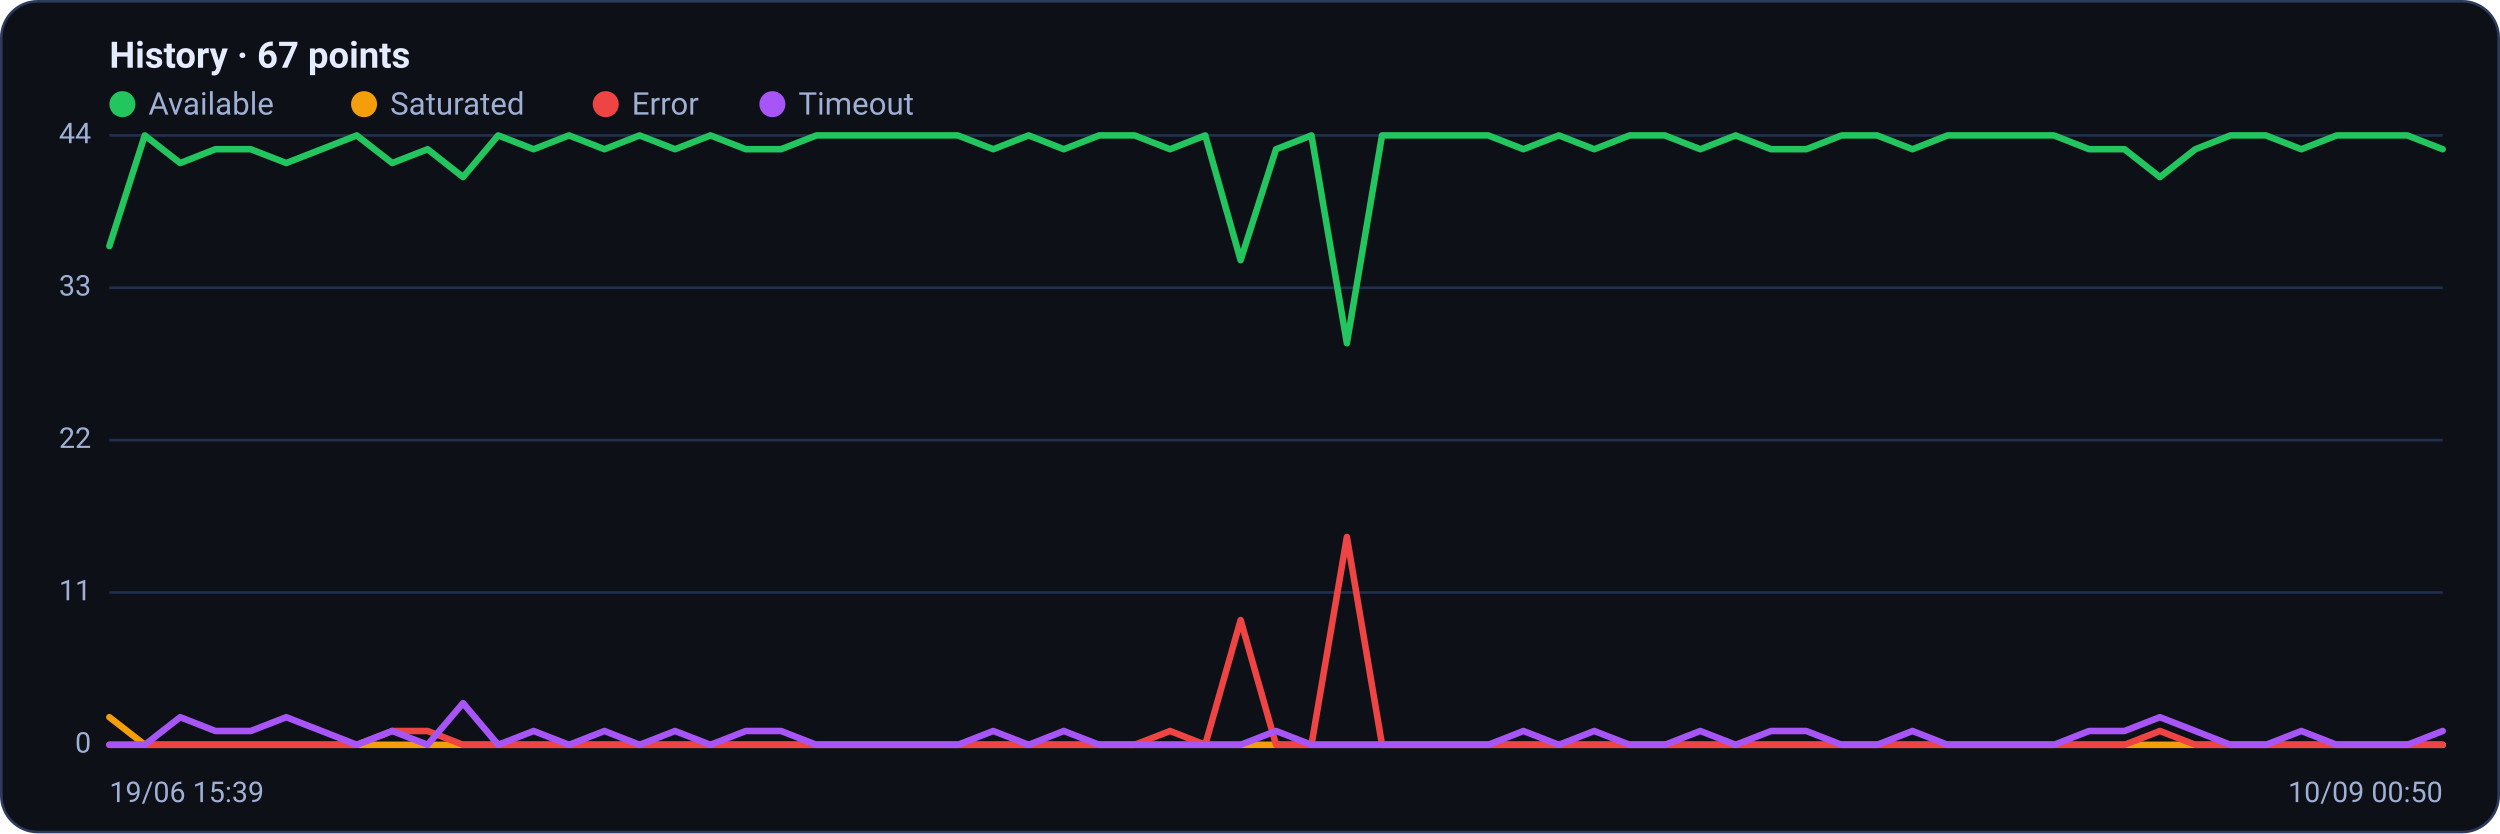
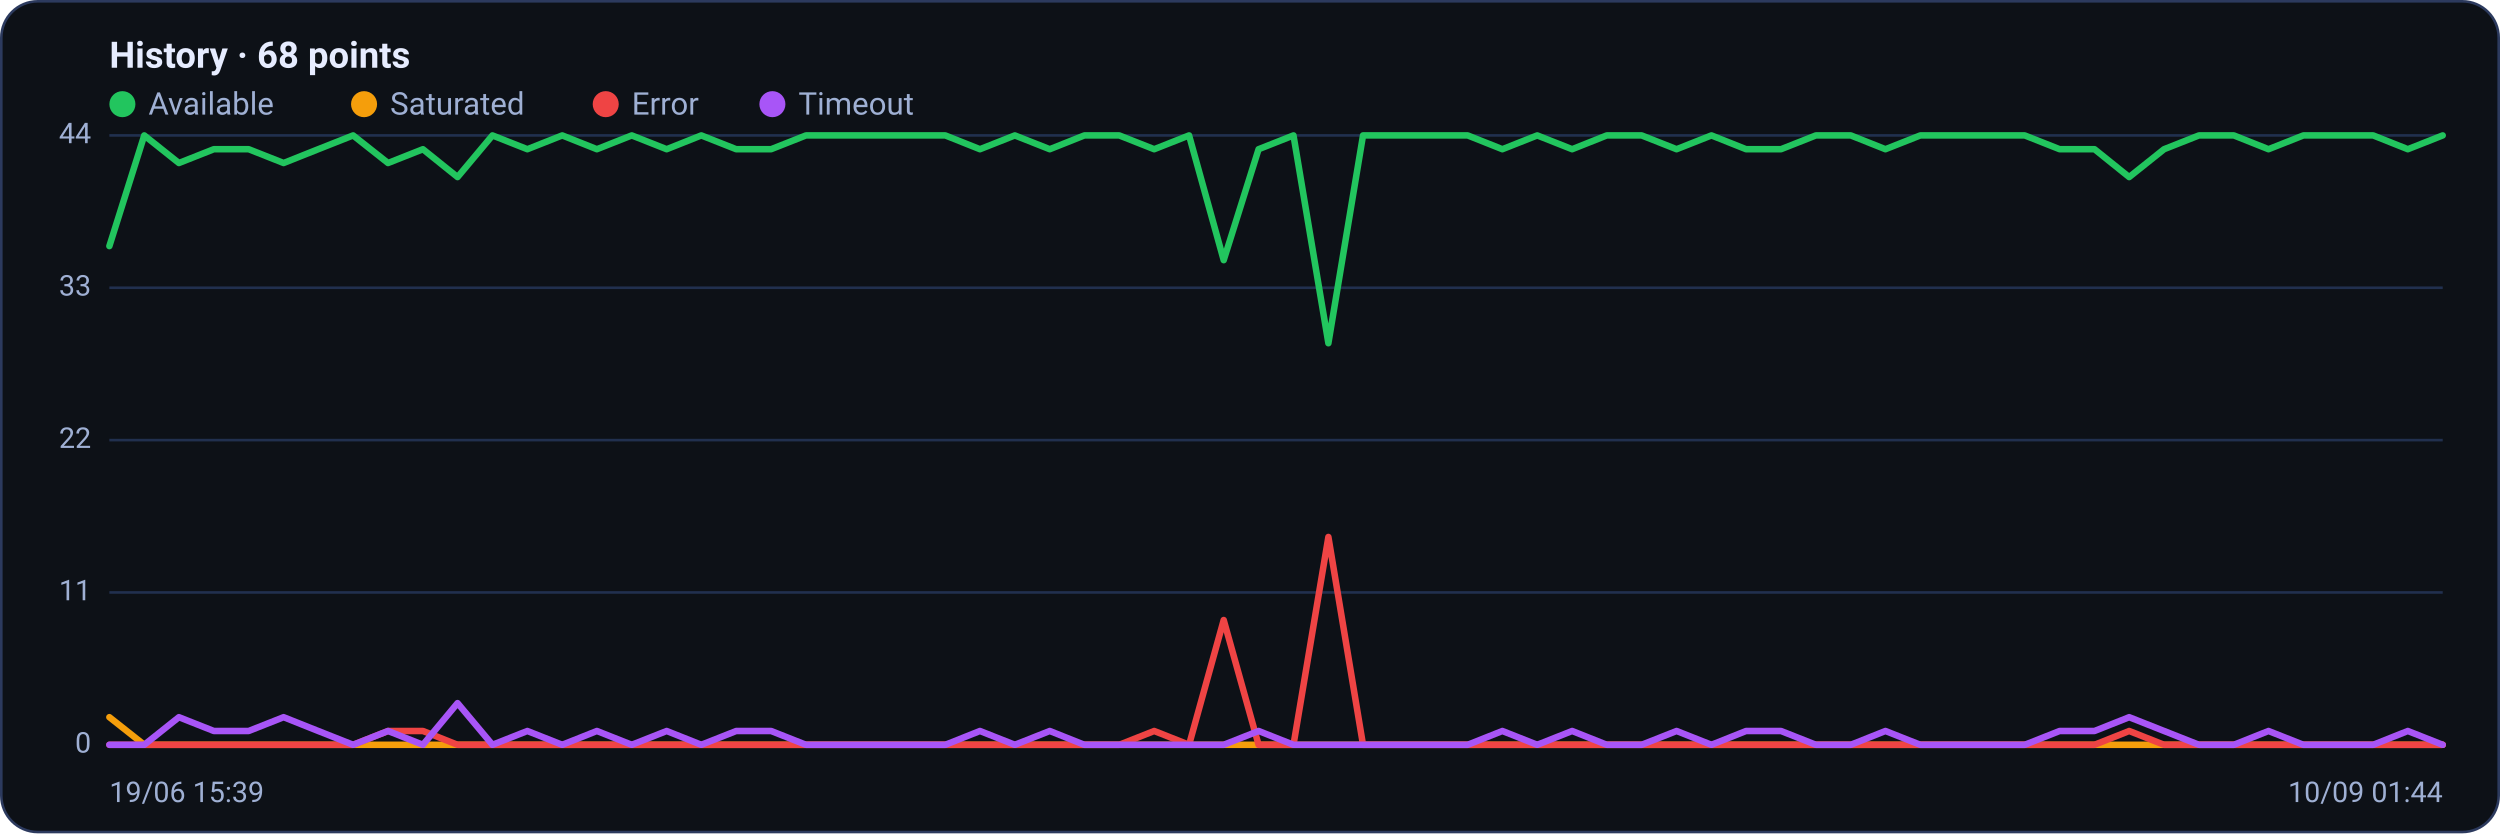
<svg xmlns="http://www.w3.org/2000/svg" viewBox="0 0 960 320" width="960" height="320" font-family="Segoe UI, system-ui, -apple-system, Roboto, Helvetica, Arial, sans-serif" role="img" aria-label="Availability history per region">
  <rect x="0.5" y="0.5" width="959" height="319" rx="14" fill="#0d1117" stroke="#2c3a5e" />
-   <text x="42" y="26" font-size="14" font-weight="600" fill="#e6ecff">History · 67 points</text>
+   <text x="42" y="26" font-size="14" font-weight="600" fill="#e6ecff">History · 68 points</text>
  <circle cx="47" cy="40" r="5" fill="#22c55e" />
  <text x="57" y="44" font-size="12" fill="#9fb0d4">Available</text>
  <circle cx="139.8" cy="40" r="5" fill="#f59e0b" />
  <text x="149.8" y="44" font-size="12" fill="#9fb0d4">Saturated</text>
  <circle cx="232.6" cy="40" r="5" fill="#ef4444" />
  <text x="242.6" y="44" font-size="12" fill="#9fb0d4">Error</text>
  <circle cx="296.6" cy="40" r="5" fill="#a855f7" />
  <text x="306.6" y="44" font-size="12" fill="#9fb0d4">Timeout</text>
  <line x1="42" y1="286.0" x2="938" y2="286.0" stroke="#21304f" stroke-width="1" />
  <text x="35" y="289.0" text-anchor="end" font-size="11" fill="#9fb0d4">0</text>
  <line x1="42" y1="227.5" x2="938" y2="227.5" stroke="#21304f" stroke-width="1" />
  <text x="35" y="230.5" text-anchor="end" font-size="11" fill="#9fb0d4">11</text>
  <line x1="42" y1="169.0" x2="938" y2="169.0" stroke="#21304f" stroke-width="1" />
  <text x="35" y="172.0" text-anchor="end" font-size="11" fill="#9fb0d4">22</text>
  <line x1="42" y1="110.5" x2="938" y2="110.5" stroke="#21304f" stroke-width="1" />
  <text x="35" y="113.5" text-anchor="end" font-size="11" fill="#9fb0d4">33</text>
  <line x1="42" y1="52.0" x2="938" y2="52.0" stroke="#21304f" stroke-width="1" />
  <text x="35" y="55.0" text-anchor="end" font-size="11" fill="#9fb0d4">44</text>
-   <polyline fill="none" stroke="#22c55e" stroke-width="2.5" stroke-linejoin="round" stroke-linecap="round" points="42.0,94.5 55.6,52.0 69.2,62.6 82.7,57.3 96.3,57.3 109.9,62.6 123.5,57.3 137.0,52.0 150.6,62.6 164.2,57.3 177.8,68.0 191.3,52.0 204.9,57.3 218.5,52.0 232.1,57.3 245.6,52.0 259.2,57.3 272.8,52.0 286.4,57.3 299.9,57.3 313.5,52.0 327.1,52.0 340.7,52.0 354.2,52.0 367.8,52.0 381.4,57.3 395.0,52.0 408.5,57.3 422.1,52.0 435.7,52.0 449.3,57.3 462.8,52.0 476.4,99.9 490.0,57.3 503.6,52.0 517.2,131.8 530.7,52.0 544.3,52.0 557.9,52.0 571.5,52.0 585.0,57.3 598.6,52.0 612.2,57.3 625.8,52.0 639.3,52.0 652.9,57.3 666.5,52.0 680.1,57.3 693.6,57.3 707.2,52.0 720.8,52.0 734.4,57.3 747.9,52.0 761.5,52.0 775.1,52.0 788.7,52.0 802.2,57.3 815.8,57.3 829.4,68.0 843.0,57.3 856.5,52.0 870.1,52.0 883.7,57.3 897.3,52.0 910.8,52.0 924.4,52.0 938.0,57.3" />
-   <polyline fill="none" stroke="#f59e0b" stroke-width="2.5" stroke-linejoin="round" stroke-linecap="round" points="42.0,275.4 55.6,286.0 69.2,286.0 82.7,286.0 96.3,286.0 109.9,286.0 123.5,286.0 137.0,286.0 150.6,286.0 164.2,286.0 177.8,286.0 191.3,286.0 204.9,286.0 218.5,286.0 232.1,286.0 245.6,286.0 259.2,286.0 272.8,286.0 286.4,286.0 299.9,286.0 313.5,286.0 327.1,286.0 340.7,286.0 354.2,286.0 367.8,286.0 381.4,286.0 395.0,286.0 408.5,286.0 422.1,286.0 435.7,286.0 449.3,286.0 462.8,286.0 476.4,286.0 490.0,286.0 503.6,286.0 517.2,286.0 530.7,286.0 544.3,286.0 557.9,286.0 571.5,286.0 585.0,286.0 598.6,286.0 612.2,286.0 625.8,286.0 639.3,286.0 652.9,286.0 666.5,286.0 680.1,286.0 693.6,286.0 707.2,286.0 720.8,286.0 734.4,286.0 747.9,286.0 761.5,286.0 775.1,286.0 788.7,286.0 802.2,286.0 815.8,286.0 829.4,286.0 843.0,286.0 856.5,286.0 870.1,286.0 883.7,286.0 897.3,286.0 910.8,286.0 924.4,286.0 938.0,286.0" />
-   <polyline fill="none" stroke="#ef4444" stroke-width="2.5" stroke-linejoin="round" stroke-linecap="round" points="42.0,286.0 55.6,286.0 69.2,286.0 82.7,286.0 96.3,286.0 109.9,286.0 123.5,286.0 137.0,286.0 150.6,280.7 164.2,280.7 177.8,286.0 191.3,286.0 204.9,286.0 218.5,286.0 232.1,286.0 245.6,286.0 259.2,286.0 272.8,286.0 286.4,286.0 299.9,286.0 313.5,286.0 327.1,286.0 340.7,286.0 354.2,286.0 367.8,286.0 381.4,286.0 395.0,286.0 408.5,286.0 422.1,286.0 435.7,286.0 449.3,280.7 462.8,286.0 476.4,238.1 490.0,286.0 503.6,286.0 517.2,206.2 530.7,286.0 544.3,286.0 557.9,286.0 571.5,286.0 585.0,286.0 598.6,286.0 612.2,286.0 625.8,286.0 639.3,286.0 652.9,286.0 666.5,286.0 680.1,286.0 693.6,286.0 707.2,286.0 720.8,286.0 734.4,286.0 747.9,286.0 761.5,286.0 775.1,286.0 788.7,286.0 802.2,286.0 815.8,286.0 829.4,280.7 843.0,286.0 856.5,286.0 870.1,286.0 883.7,286.0 897.3,286.0 910.8,286.0 924.4,286.0 938.0,286.0" />
-   <polyline fill="none" stroke="#a855f7" stroke-width="2.5" stroke-linejoin="round" stroke-linecap="round" points="42.0,286.0 55.6,286.0 69.2,275.4 82.7,280.7 96.3,280.7 109.9,275.4 123.5,280.7 137.0,286.0 150.6,280.7 164.2,286.0 177.8,270.0 191.3,286.0 204.9,280.7 218.5,286.0 232.1,280.7 245.6,286.0 259.2,280.7 272.8,286.0 286.4,280.7 299.9,280.7 313.5,286.0 327.1,286.0 340.7,286.0 354.2,286.0 367.8,286.0 381.4,280.7 395.0,286.0 408.5,280.7 422.1,286.0 435.7,286.0 449.3,286.0 462.8,286.0 476.4,286.0 490.0,280.7 503.6,286.0 517.2,286.0 530.7,286.0 544.3,286.0 557.9,286.0 571.5,286.0 585.0,280.7 598.6,286.0 612.2,280.7 625.8,286.0 639.3,286.0 652.9,280.7 666.5,286.0 680.1,280.7 693.6,280.7 707.2,286.0 720.8,286.0 734.4,280.7 747.9,286.0 761.5,286.0 775.1,286.0 788.7,286.0 802.2,280.7 815.8,280.7 829.4,275.4 843.0,280.7 856.5,286.0 870.1,286.0 883.7,280.7 897.3,286.0 910.8,286.0 924.4,286.0 938.0,280.7" />
+   <polyline fill="none" stroke="#22c55e" stroke-width="2.5" stroke-linejoin="round" stroke-linecap="round" points="42.0,94.5 55.4,52.0 68.7,62.6 82.1,57.3 95.5,57.3 108.9,62.6 122.2,57.3 135.6,52.0 149.0,62.6 162.4,57.3 175.7,68.0 189.1,52.0 202.5,57.3 215.9,52.0 229.2,57.3 242.6,52.0 256.0,57.3 269.3,52.0 282.7,57.3 296.1,57.3 309.5,52.0 322.8,52.0 336.2,52.0 349.6,52.0 363.0,52.0 376.3,57.3 389.7,52.0 403.1,57.3 416.4,52.0 429.8,52.0 443.2,57.3 456.6,52.0 469.9,99.9 483.3,57.3 496.7,52.0 510.1,131.8 523.4,52.0 536.8,52.0 550.2,52.0 563.6,52.0 576.9,57.3 590.3,52.0 603.7,57.3 617.0,52.0 630.4,52.0 643.8,57.3 657.2,52.0 670.5,57.3 683.9,57.3 697.3,52.0 710.7,52.0 724.0,57.3 737.4,52.0 750.8,52.0 764.1,52.0 777.5,52.0 790.9,57.3 804.3,57.3 817.6,68.0 831.0,57.3 844.4,52.0 857.8,52.0 871.1,57.3 884.5,52.0 897.9,52.0 911.3,52.0 924.6,57.3 938.0,52.0" />
+   <polyline fill="none" stroke="#f59e0b" stroke-width="2.5" stroke-linejoin="round" stroke-linecap="round" points="42.0,275.4 55.4,286.0 68.7,286.0 82.1,286.0 95.5,286.0 108.9,286.0 122.2,286.0 135.6,286.0 149.0,286.0 162.4,286.0 175.7,286.0 189.1,286.0 202.5,286.0 215.9,286.0 229.2,286.0 242.6,286.0 256.0,286.0 269.3,286.0 282.7,286.0 296.1,286.0 309.5,286.0 322.8,286.0 336.2,286.0 349.6,286.0 363.0,286.0 376.3,286.0 389.7,286.0 403.1,286.0 416.4,286.0 429.8,286.0 443.2,286.0 456.6,286.0 469.9,286.0 483.3,286.0 496.7,286.0 510.1,286.0 523.4,286.0 536.8,286.0 550.2,286.0 563.6,286.0 576.9,286.0 590.3,286.0 603.7,286.0 617.0,286.0 630.4,286.0 643.8,286.0 657.2,286.0 670.5,286.0 683.9,286.0 697.3,286.0 710.7,286.0 724.0,286.0 737.4,286.0 750.8,286.0 764.1,286.0 777.5,286.0 790.9,286.0 804.3,286.0 817.6,286.0 831.0,286.0 844.4,286.0 857.8,286.0 871.1,286.0 884.5,286.0 897.9,286.0 911.3,286.0 924.6,286.0 938.0,286.0" />
+   <polyline fill="none" stroke="#ef4444" stroke-width="2.5" stroke-linejoin="round" stroke-linecap="round" points="42.0,286.0 55.4,286.0 68.7,286.0 82.1,286.0 95.5,286.0 108.9,286.0 122.2,286.0 135.6,286.0 149.0,280.7 162.4,280.7 175.7,286.0 189.1,286.0 202.5,286.0 215.9,286.0 229.2,286.0 242.6,286.0 256.0,286.0 269.3,286.0 282.7,286.0 296.1,286.0 309.5,286.0 322.8,286.0 336.2,286.0 349.6,286.0 363.0,286.0 376.3,286.0 389.7,286.0 403.1,286.0 416.4,286.0 429.8,286.0 443.2,280.7 456.6,286.0 469.9,238.1 483.3,286.0 496.7,286.0 510.1,206.2 523.4,286.0 536.8,286.0 550.2,286.0 563.6,286.0 576.9,286.0 590.3,286.0 603.7,286.0 617.0,286.0 630.4,286.0 643.8,286.0 657.2,286.0 670.5,286.0 683.9,286.0 697.3,286.0 710.7,286.0 724.0,286.0 737.4,286.0 750.8,286.0 764.1,286.0 777.5,286.0 790.9,286.0 804.3,286.0 817.6,280.7 831.0,286.0 844.4,286.0 857.8,286.0 871.1,286.0 884.5,286.0 897.9,286.0 911.3,286.0 924.6,286.0 938.0,286.0" />
+   <polyline fill="none" stroke="#a855f7" stroke-width="2.5" stroke-linejoin="round" stroke-linecap="round" points="42.0,286.0 55.4,286.0 68.7,275.4 82.1,280.7 95.5,280.7 108.9,275.4 122.2,280.7 135.6,286.0 149.0,280.7 162.4,286.0 175.7,270.0 189.1,286.0 202.5,280.7 215.9,286.0 229.2,280.7 242.6,286.0 256.0,280.7 269.3,286.0 282.7,280.7 296.1,280.7 309.5,286.0 322.8,286.0 336.2,286.0 349.6,286.0 363.0,286.0 376.3,280.7 389.7,286.0 403.1,280.7 416.4,286.0 429.8,286.0 443.2,286.0 456.6,286.0 469.9,286.0 483.3,280.7 496.7,286.0 510.1,286.0 523.4,286.0 536.8,286.0 550.2,286.0 563.6,286.0 576.9,280.7 590.3,286.0 603.7,280.7 617.0,286.0 630.4,286.0 643.8,280.7 657.2,286.0 670.5,280.7 683.9,280.7 697.3,286.0 710.7,286.0 724.0,280.7 737.4,286.0 750.8,286.0 764.1,286.0 777.5,286.0 790.9,280.7 804.3,280.7 817.6,275.4 831.0,280.7 844.4,286.0 857.8,286.0 871.1,280.7 884.5,286.0 897.9,286.0 911.3,286.0 924.6,280.7 938.0,286.0" />
  <text x="42" y="308" font-size="11" fill="#9fb0d4">19/06 15:39</text>
-   <text x="938" y="308" text-anchor="end" font-size="11" fill="#9fb0d4">10/09 00:50</text>
+   <text x="938" y="308" text-anchor="end" font-size="11" fill="#9fb0d4">10/09 01:44</text>
</svg>
